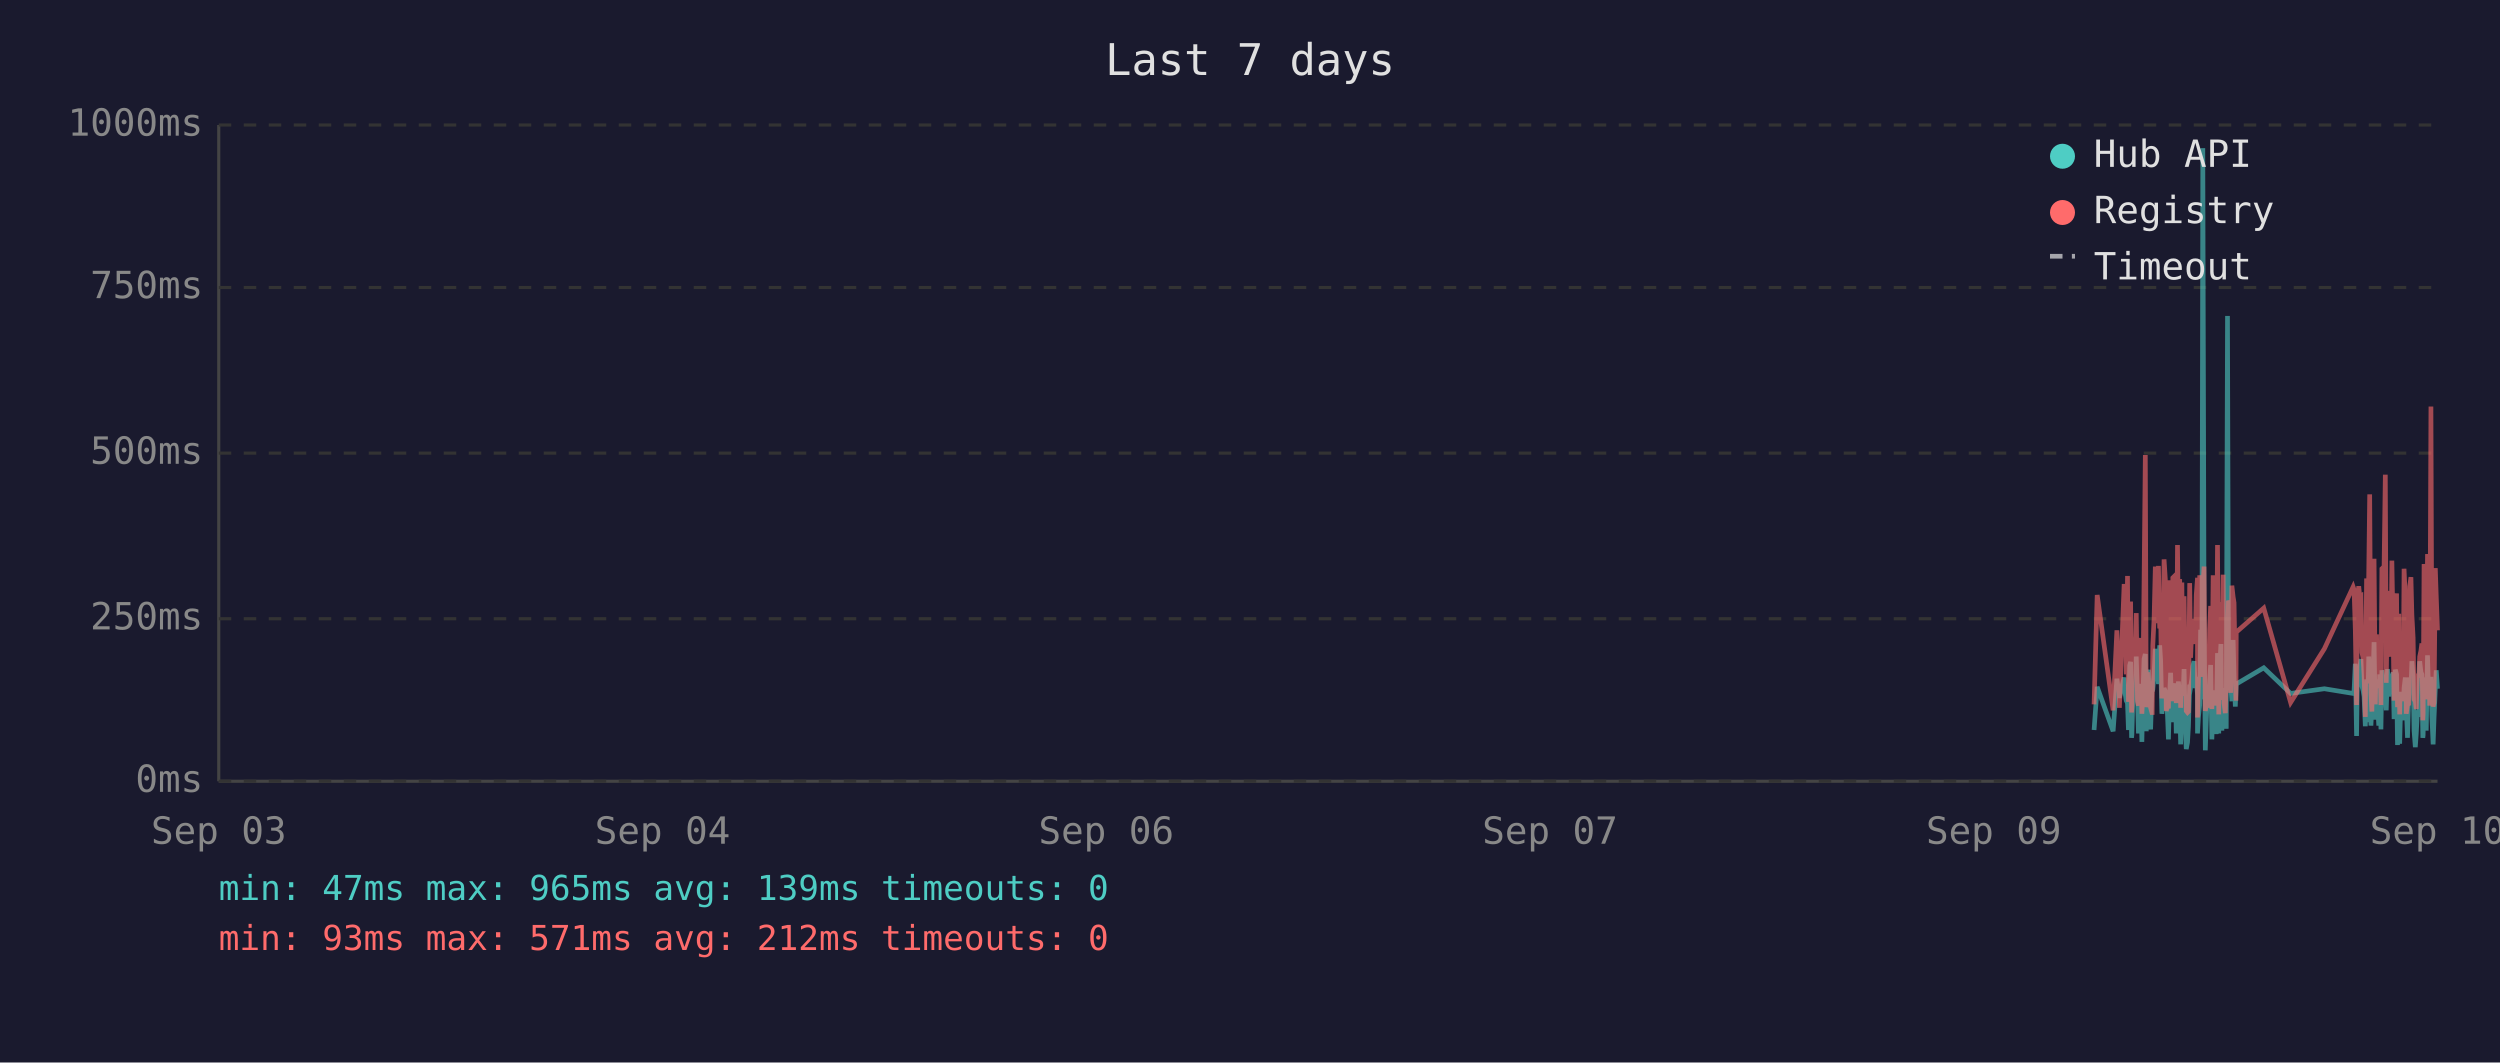
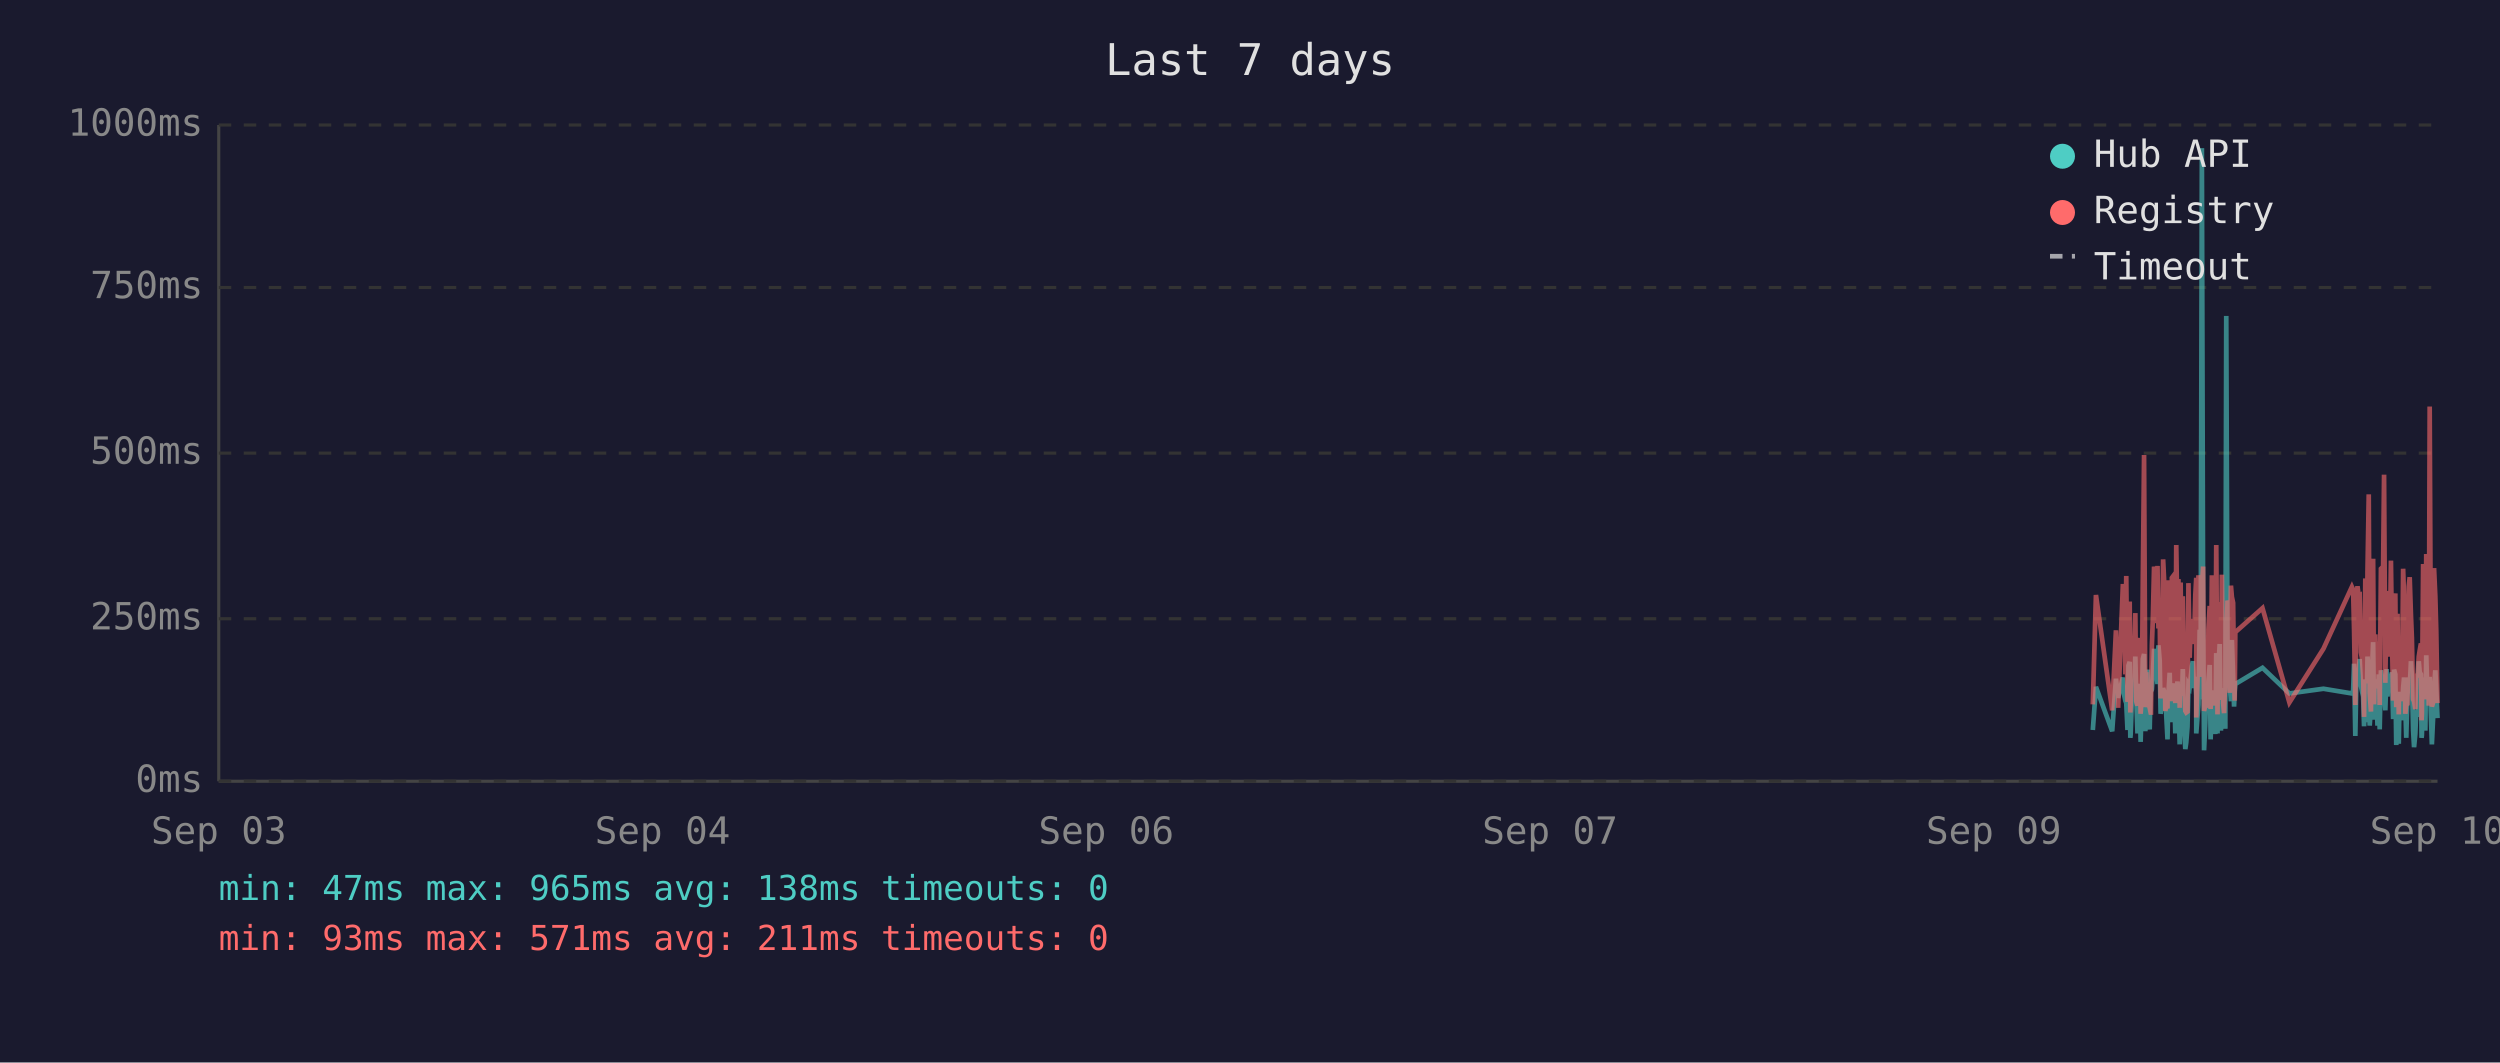
<svg xmlns="http://www.w3.org/2000/svg" viewBox="0 0 800 340" font-family="monospace" font-size="12">
  <rect width="800" height="340" fill="#1a1a2e" />
  <text x="400" y="24" fill="#e0e0e0" font-size="14" text-anchor="middle">Last 7 days</text>
  <line x1="70" y1="40" x2="70" y2="250" stroke="#444" stroke-width="1" />
  <line x1="70" y1="250" x2="780" y2="250" stroke="#444" stroke-width="1" />
  <line x1="70" y1="250" x2="780" y2="250" stroke="#333" stroke-width="1" stroke-dasharray="4" />
  <text x="65" y="250" fill="#888" text-anchor="end" dominant-baseline="middle">0ms</text>
  <line x1="70" y1="198" x2="780" y2="198" stroke="#333" stroke-width="1" stroke-dasharray="4" />
  <text x="65" y="198" fill="#888" text-anchor="end" dominant-baseline="middle">250ms</text>
  <line x1="70" y1="145" x2="780" y2="145" stroke="#333" stroke-width="1" stroke-dasharray="4" />
  <text x="65" y="145" fill="#888" text-anchor="end" dominant-baseline="middle">500ms</text>
  <line x1="70" y1="92" x2="780" y2="92" stroke="#333" stroke-width="1" stroke-dasharray="4" />
  <text x="65" y="92" fill="#888" text-anchor="end" dominant-baseline="middle">750ms</text>
  <line x1="70" y1="40" x2="780" y2="40" stroke="#333" stroke-width="1" stroke-dasharray="4" />
  <text x="65" y="40" fill="#888" text-anchor="end" dominant-baseline="middle">1000ms</text>
  <text x="70" y="270" fill="#888" text-anchor="middle">Sep 03</text>
  <text x="212" y="270" fill="#888" text-anchor="middle">Sep 04</text>
  <text x="354" y="270" fill="#888" text-anchor="middle">Sep 06</text>
  <text x="496" y="270" fill="#888" text-anchor="middle">Sep 07</text>
  <text x="638" y="270" fill="#888" text-anchor="middle">Sep 09</text>
  <text x="780" y="270" fill="#888" text-anchor="middle">Sep 10</text>
-   <polyline points="670.1,233.6 671.1,219.8 676.2,234.0 677.4,217.2 678.2,223.3 679.7,216.8 680.1,222.3 680.4,224.2 680.8,225.0 681.1,233.6 681.5,213.0 681.8,211.8 682.1,236.1 682.2,235.1 682.5,223.8 682.9,221.2 683.3,222.3 683.6,210.1 684.0,223.3 684.3,234.7 684.7,220.6 685.0,218.9 685.4,237.4 685.7,223.1 686.1,210.9 686.5,209.3 686.8,234.0 687.2,217.0 687.5,214.3 687.9,230.9 688.2,233.4 688.6,220.6 688.7,221.2 688.9,220.6 689.3,215.8 689.7,207.6 690.0,216.6 690.4,213.9 690.7,218.9 691.1,206.5 691.4,211.4 691.8,228.4 692.1,226.1 692.5,220.2 692.9,221.2 693.2,221.9 693.6,228.8 693.9,236.6 694.3,221.9 694.6,215.3 695.0,231.1 695.3,221.9 695.7,221.2 696.1,218.7 696.4,234.7 696.8,221.2 697.1,218.1 697.5,223.1 697.8,238.2 698.2,220.8 698.5,224.8 698.9,214.1 699.3,232.6 699.6,239.7 700.0,237.6 700.3,232.6 700.7,219.1 701.0,219.8 701.4,217.2 701.7,213.2 702.1,211.6 702.5,220.2 702.8,216.6 703.2,222.5 703.2,234.7 703.5,229.4 703.9,225.6 704.2,201.5 704.6,223.8 704.9,47.4 705.3,196.0 705.7,240.1 706.0,231.1 706.4,221.0 706.7,225.0 707.1,217.9 707.4,212.8 707.8,236.6 708.2,222.7 708.5,222.9 708.9,221.0 709.2,234.9 709.6,209.0 710.0,234.7 710.3,213.5 710.7,206.1 711.0,233.8 711.4,220.2 711.7,230.7 712.1,223.8 712.4,233.2 712.8,101.1 713.1,207.2 713.5,217.9 713.8,218.9 714.2,224.4 714.6,204.8 714.9,216.6 715.3,226.1 715.5,221.2 715.6,218.9 724.4,213.7 733.0,221.9 743.8,220.4 753.0,221.9 753.3,221.0 753.7,212.4 754.1,235.5 754.4,214.1 754.8,215.3 755.1,214.3 755.5,210.9 755.8,219.5 756.2,221.0 756.5,222.9 756.9,232.4 757.3,217.4 757.6,231.1 758.0,210.1 758.3,216.0 758.7,232.2 759.0,226.1 759.4,216.2 759.7,205.5 760.1,230.3 760.5,217.4 760.8,224.4 761.2,232.2 761.5,215.8 761.9,233.4 762.2,214.5 762.9,219.3 763.3,221.9 763.6,227.3 764.0,214.1 764.4,222.9 764.7,215.6 765.1,218.3 765.4,220.0 765.8,215.1 766.1,230.1 766.5,214.3 766.9,215.8 767.2,238.4 767.6,223.8 767.9,238.0 768.3,222.1 768.6,222.1 769.0,230.5 769.3,220.2 769.7,216.8 770.0,225.6 770.4,236.1 770.8,221.9 771.1,216.8 771.5,220.6 771.8,211.6 772.2,216.6 772.5,233.8 772.9,239.1 773.2,234.9 773.6,227.3 774.0,229.4 774.3,211.6 774.7,215.1 775.0,215.8 775.3,236.1 775.4,235.3 775.7,221.7 776.1,216.8 776.4,233.8 776.8,209.7 777.2,223.8 777.5,222.7 777.9,216.6 778.2,229.4 778.6,238.2 778.9,229.6 779.3,220.4 779.6,214.5 780.0,220.4" fill="none" stroke="#4ecdc4" stroke-width="1.5" opacity="0.6" />
-   <polyline points="670.1,225.4 671.1,190.4 676.2,227.3 677.4,201.7 678.2,226.5 679.7,187.6 680.1,187.6 680.4,215.8 680.8,184.3 681.1,224.6 681.5,206.3 681.8,192.5 682.1,228.0 682.2,225.8 682.5,209.0 682.9,204.0 683.3,209.0 683.6,196.2 684.0,224.4 684.3,225.8 684.7,206.1 685.0,204.2 685.4,228.4 685.7,222.3 686.1,186.0 686.5,145.6 686.8,226.3 687.2,215.1 687.5,226.3 687.9,224.2 688.2,226.5 688.6,228.0 688.7,228.0 688.9,206.5 689.3,198.1 689.7,181.3 690.0,193.1 690.4,199.4 690.7,181.1 691.1,201.1 691.4,196.7 691.8,223.5 692.1,214.9 692.5,179.0 692.9,185.3 693.2,227.5 693.6,225.8 693.9,226.7 694.3,185.7 694.6,209.5 695.0,224.4 695.3,184.9 695.7,184.5 696.1,206.3 696.4,225.0 696.8,174.4 697.1,200.7 697.5,185.3 697.8,226.5 698.2,186.4 698.5,222.7 698.9,190.8 699.3,216.6 699.6,227.5 700.0,228.0 700.3,227.7 700.7,186.6 701.0,210.5 701.4,200.2 701.7,200.4 702.1,198.1 702.5,206.1 702.8,190.4 703.2,184.9 703.2,229.6 703.5,217.7 703.9,184.1 704.2,188.3 704.6,216.6 704.9,187.8 705.3,181.3 705.7,227.5 706.0,225.6 706.4,207.4 706.7,226.5 707.1,201.3 707.4,193.9 707.8,226.9 708.2,184.1 708.5,209.0 708.9,185.5 709.2,225.8 709.6,174.4 710.0,228.6 710.3,192.7 710.7,197.5 711.0,224.0 711.4,183.9 711.7,225.0 712.1,228.2 712.4,216.0 712.8,209.9 713.1,192.2 713.5,193.3 713.8,221.7 714.2,187.4 714.6,191.0 714.9,192.9 715.3,217.2 715.5,224.2 715.6,202.3 724.4,194.6 733.0,224.8 743.8,207.6 753.0,187.8 753.3,188.7 753.7,201.7 754.1,225.6 754.4,191.0 754.8,187.6 755.1,190.8 755.5,190.6 755.8,208.8 756.2,210.5 756.5,216.0 756.9,229.4 757.3,185.1 757.6,218.7 758.0,182.8 758.3,158.2 758.7,221.7 759.0,227.7 759.4,191.8 759.7,178.8 760.1,225.4 760.5,203.0 760.8,219.5 761.2,219.3 761.5,205.3 761.9,225.6 762.2,182.0 762.9,181.3 763.3,151.9 763.6,218.5 764.0,189.1 764.4,208.0 764.7,207.4 765.1,210.1 765.4,179.4 765.8,202.1 766.1,224.2 766.5,194.3 766.9,189.9 767.2,226.3 767.6,196.4 767.9,228.6 768.3,206.5 768.6,217.4 769.0,224.4 769.3,182.0 769.7,191.4 770.0,228.4 770.4,225.4 770.8,225.2 771.1,187.6 771.5,184.7 771.8,196.7 772.2,204.0 772.5,223.8 772.9,224.4 773.2,226.9 773.6,215.6 774.0,216.8 774.3,210.1 774.7,208.2 775.0,205.9 775.3,230.5 775.4,228.4 775.7,180.5 776.1,186.4 776.4,223.8 776.8,177.3 777.2,184.7 777.5,225.8 777.9,130.1 778.2,217.2 778.6,226.1 778.9,224.8 779.3,181.8 779.6,190.8 780.0,201.7" fill="none" stroke="#ff6b6b" stroke-width="1.5" opacity="0.6" />
+   <polyline points="669.7,233.6 670.7,219.8 675.9,234.0 677.1,217.2 677.8,223.3 679.3,216.8 679.7,222.3 680.1,224.2 680.4,225.0 680.8,233.6 681.1,213.0 681.5,211.8 681.7,236.1 681.8,235.1 682.2,223.8 682.5,221.2 682.9,222.3 683.3,210.1 683.6,223.3 684.0,234.7 684.3,220.6 684.7,218.9 685.0,237.4 685.4,223.1 685.7,210.9 686.1,209.3 686.5,234.0 686.8,217.0 687.2,214.3 687.5,230.9 687.9,233.4 688.2,220.6 688.3,221.2 688.6,220.6 688.9,215.8 689.3,207.6 689.7,216.6 690.0,213.9 690.4,218.9 690.7,206.5 691.1,211.4 691.4,228.4 691.8,226.1 692.2,220.2 692.5,221.2 692.9,221.9 693.2,228.8 693.6,236.6 693.9,221.9 694.3,215.3 694.6,231.1 695.0,221.9 695.3,221.2 695.7,218.7 696.1,234.7 696.4,221.2 696.8,218.1 697.1,223.1 697.5,238.2 697.8,220.8 698.2,224.8 698.5,214.1 698.9,232.6 699.3,239.7 699.6,237.6 700.0,232.6 700.3,219.1 700.7,219.8 701.0,217.2 701.4,213.2 701.7,211.6 702.1,220.2 702.5,216.6 702.8,222.5 702.8,234.7 703.2,229.4 703.5,225.6 703.9,201.5 704.2,223.8 704.6,47.4 705.0,196.0 705.3,240.1 705.7,231.1 706.0,221.0 706.4,225.0 706.7,217.9 707.1,212.8 707.4,236.6 707.8,222.7 708.1,222.9 708.5,221.0 708.9,234.9 709.2,209.0 709.6,234.7 709.9,213.5 710.3,206.1 710.7,233.8 711.0,220.2 711.4,230.7 711.7,223.8 712.1,233.2 712.4,101.1 712.8,207.2 713.1,217.9 713.5,218.9 713.9,224.4 714.2,204.8 714.6,216.6 714.9,226.1 715.1,221.2 715.3,218.9 724.0,213.7 732.6,221.9 743.5,220.4 752.6,221.9 753.0,221.0 753.3,212.4 753.7,235.5 754.1,214.1 754.4,215.3 754.8,214.3 755.1,210.9 755.5,219.5 755.8,221.0 756.2,222.9 756.5,232.4 756.9,217.4 757.3,231.1 757.6,210.1 758.0,216.0 758.3,232.2 758.7,226.1 759.0,216.2 759.4,205.5 759.7,230.3 760.1,217.4 760.5,224.4 760.8,232.2 761.2,215.8 761.5,233.4 761.9,214.5 762.6,219.3 762.9,221.9 763.3,227.3 763.7,214.1 764.0,222.9 764.4,215.6 764.7,218.3 765.1,220.0 765.4,215.1 765.8,230.1 766.1,214.3 766.5,215.8 766.8,238.4 767.2,223.8 767.6,238.0 767.9,222.1 768.3,222.1 768.6,230.5 769.0,220.2 769.3,216.8 769.7,225.6 770.0,236.1 770.4,221.9 770.8,216.8 771.1,220.6 771.5,211.6 771.8,216.6 772.2,233.8 772.5,239.1 772.9,234.9 773.2,227.3 773.6,229.4 774.0,211.6 774.3,215.1 774.7,215.8 774.9,236.1 775.0,235.3 775.4,221.7 775.7,216.8 776.1,233.8 776.4,209.7 776.8,223.8 777.2,222.7 777.5,216.6 777.9,229.4 778.2,238.2 778.6,229.6 778.9,220.4 779.3,214.5 779.6,220.4 780.0,229.8" fill="none" stroke="#4ecdc4" stroke-width="1.5" opacity="0.6" />
+   <polyline points="669.7,225.4 670.7,190.4 675.9,227.3 677.1,201.7 677.8,226.5 679.3,187.6 679.7,187.6 680.1,215.8 680.4,184.3 680.8,224.6 681.1,206.3 681.5,192.5 681.7,228.0 681.8,225.8 682.2,209.0 682.5,204.0 682.9,209.0 683.3,196.2 683.6,224.4 684.0,225.8 684.3,206.1 684.7,204.2 685.0,228.4 685.4,222.3 685.7,186.0 686.1,145.6 686.5,226.3 686.8,215.1 687.2,226.3 687.5,224.2 687.9,226.5 688.2,228.0 688.3,228.0 688.6,206.5 688.9,198.1 689.3,181.3 689.7,193.1 690.0,199.4 690.4,181.1 690.7,201.1 691.1,196.7 691.4,223.5 691.8,214.9 692.2,179.0 692.5,185.3 692.9,227.5 693.2,225.8 693.6,226.7 693.9,185.7 694.3,209.5 694.6,224.4 695.0,184.9 695.3,184.5 695.7,206.3 696.1,225.0 696.4,174.4 696.8,200.7 697.1,185.3 697.5,226.5 697.8,186.4 698.2,222.7 698.5,190.8 698.9,216.6 699.3,227.5 699.6,228.0 700.0,227.7 700.3,186.6 700.7,210.5 701.0,200.2 701.4,200.4 701.7,198.1 702.1,206.1 702.5,190.4 702.8,184.9 702.8,229.6 703.2,217.7 703.5,184.1 703.9,188.3 704.2,216.6 704.6,187.8 705.0,181.3 705.3,227.5 705.7,225.6 706.0,207.4 706.4,226.5 706.7,201.3 707.1,193.9 707.4,226.9 707.8,184.1 708.1,209.0 708.5,185.5 708.9,225.8 709.2,174.4 709.6,228.6 709.9,192.7 710.3,197.5 710.7,224.0 711.0,183.9 711.4,225.0 711.7,228.2 712.1,216.0 712.4,209.9 712.8,192.2 713.1,193.3 713.5,221.7 713.9,187.4 714.2,191.0 714.6,192.9 714.9,217.2 715.1,224.2 715.3,202.3 724.0,194.6 732.6,224.8 743.5,207.6 752.6,187.8 753.0,188.7 753.3,201.7 753.7,225.6 754.1,191.0 754.4,187.6 754.8,190.8 755.1,190.6 755.5,208.8 755.8,210.5 756.2,216.0 756.5,229.4 756.9,185.1 757.3,218.7 757.6,182.8 758.0,158.2 758.3,221.7 758.7,227.7 759.0,191.8 759.4,178.8 759.7,225.4 760.1,203.0 760.5,219.5 760.8,219.3 761.2,205.3 761.5,225.6 761.9,182.0 762.6,181.3 762.9,151.9 763.3,218.5 763.7,189.1 764.0,208.0 764.4,207.4 764.7,210.1 765.1,179.4 765.4,202.1 765.8,224.2 766.1,194.3 766.5,189.9 766.8,226.3 767.2,196.4 767.6,228.6 767.9,206.5 768.3,217.4 768.6,224.4 769.0,182.0 769.3,191.4 769.7,228.4 770.0,225.4 770.4,225.2 770.8,187.6 771.1,184.7 771.5,196.7 771.8,204.0 772.2,223.8 772.5,224.4 772.9,226.9 773.2,215.6 773.6,216.8 774.0,210.1 774.3,208.2 774.7,205.9 774.9,230.5 775.0,228.4 775.4,180.5 775.7,186.4 776.1,223.8 776.4,177.3 776.8,184.7 777.2,225.8 777.5,130.1 777.9,217.2 778.2,226.1 778.6,224.8 778.9,181.8 779.3,190.8 779.6,201.7 780.0,225.0" fill="none" stroke="#ff6b6b" stroke-width="1.5" opacity="0.6" />
  <circle cx="660" cy="50" r="4" fill="#4ecdc4" />
  <text x="670" y="50" fill="#e0e0e0" dominant-baseline="middle">Hub API</text>
  <circle cx="660" cy="68" r="4" fill="#ff6b6b" />
  <text x="670" y="68" fill="#e0e0e0" dominant-baseline="middle">Registry</text>
  <line x1="656" y1="82" x2="664" y2="82" stroke="#e0e0e0" stroke-width="1.5" stroke-dasharray="4,3" opacity="0.7" />
  <text x="670" y="86" fill="#e0e0e0" dominant-baseline="middle">Timeout</text>
-   <text x="70" y="288" fill="#4ecdc4" font-size="11">min: 47ms  max: 965ms  avg: 139ms  timeouts: 0</text>
-   <text x="70" y="304" fill="#ff6b6b" font-size="11">min: 93ms  max: 571ms  avg: 212ms  timeouts: 0</text>
+   <text x="70" y="288" fill="#4ecdc4" font-size="11">min: 47ms  max: 965ms  avg: 138ms  timeouts: 0</text>
+   <text x="70" y="304" fill="#ff6b6b" font-size="11">min: 93ms  max: 571ms  avg: 211ms  timeouts: 0</text>
</svg>
